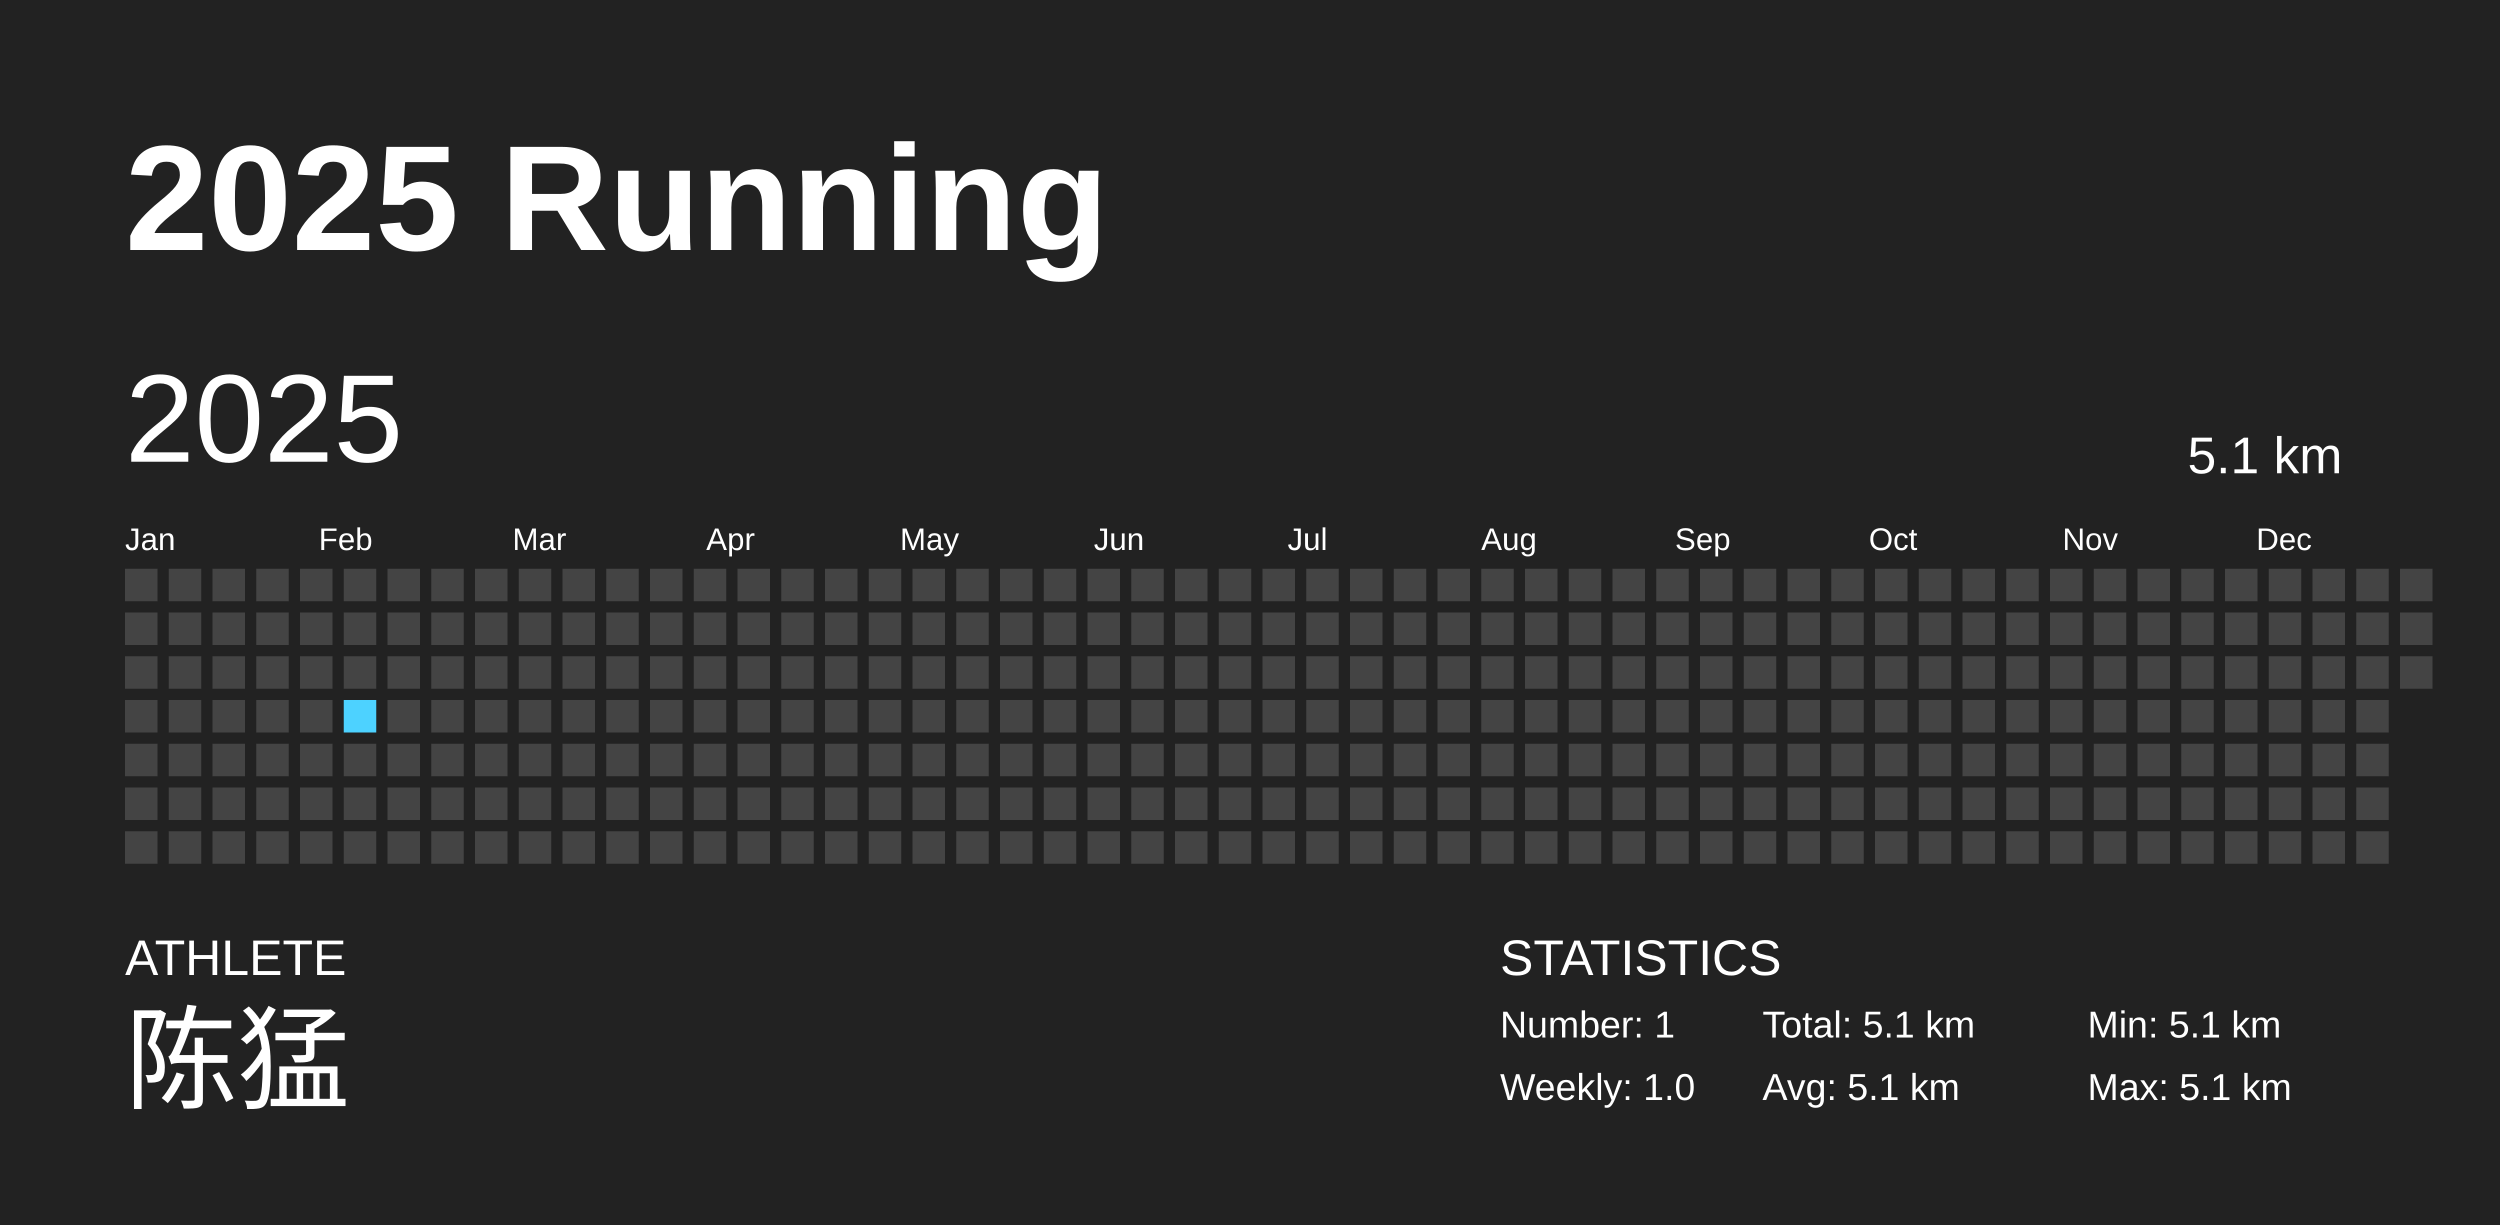
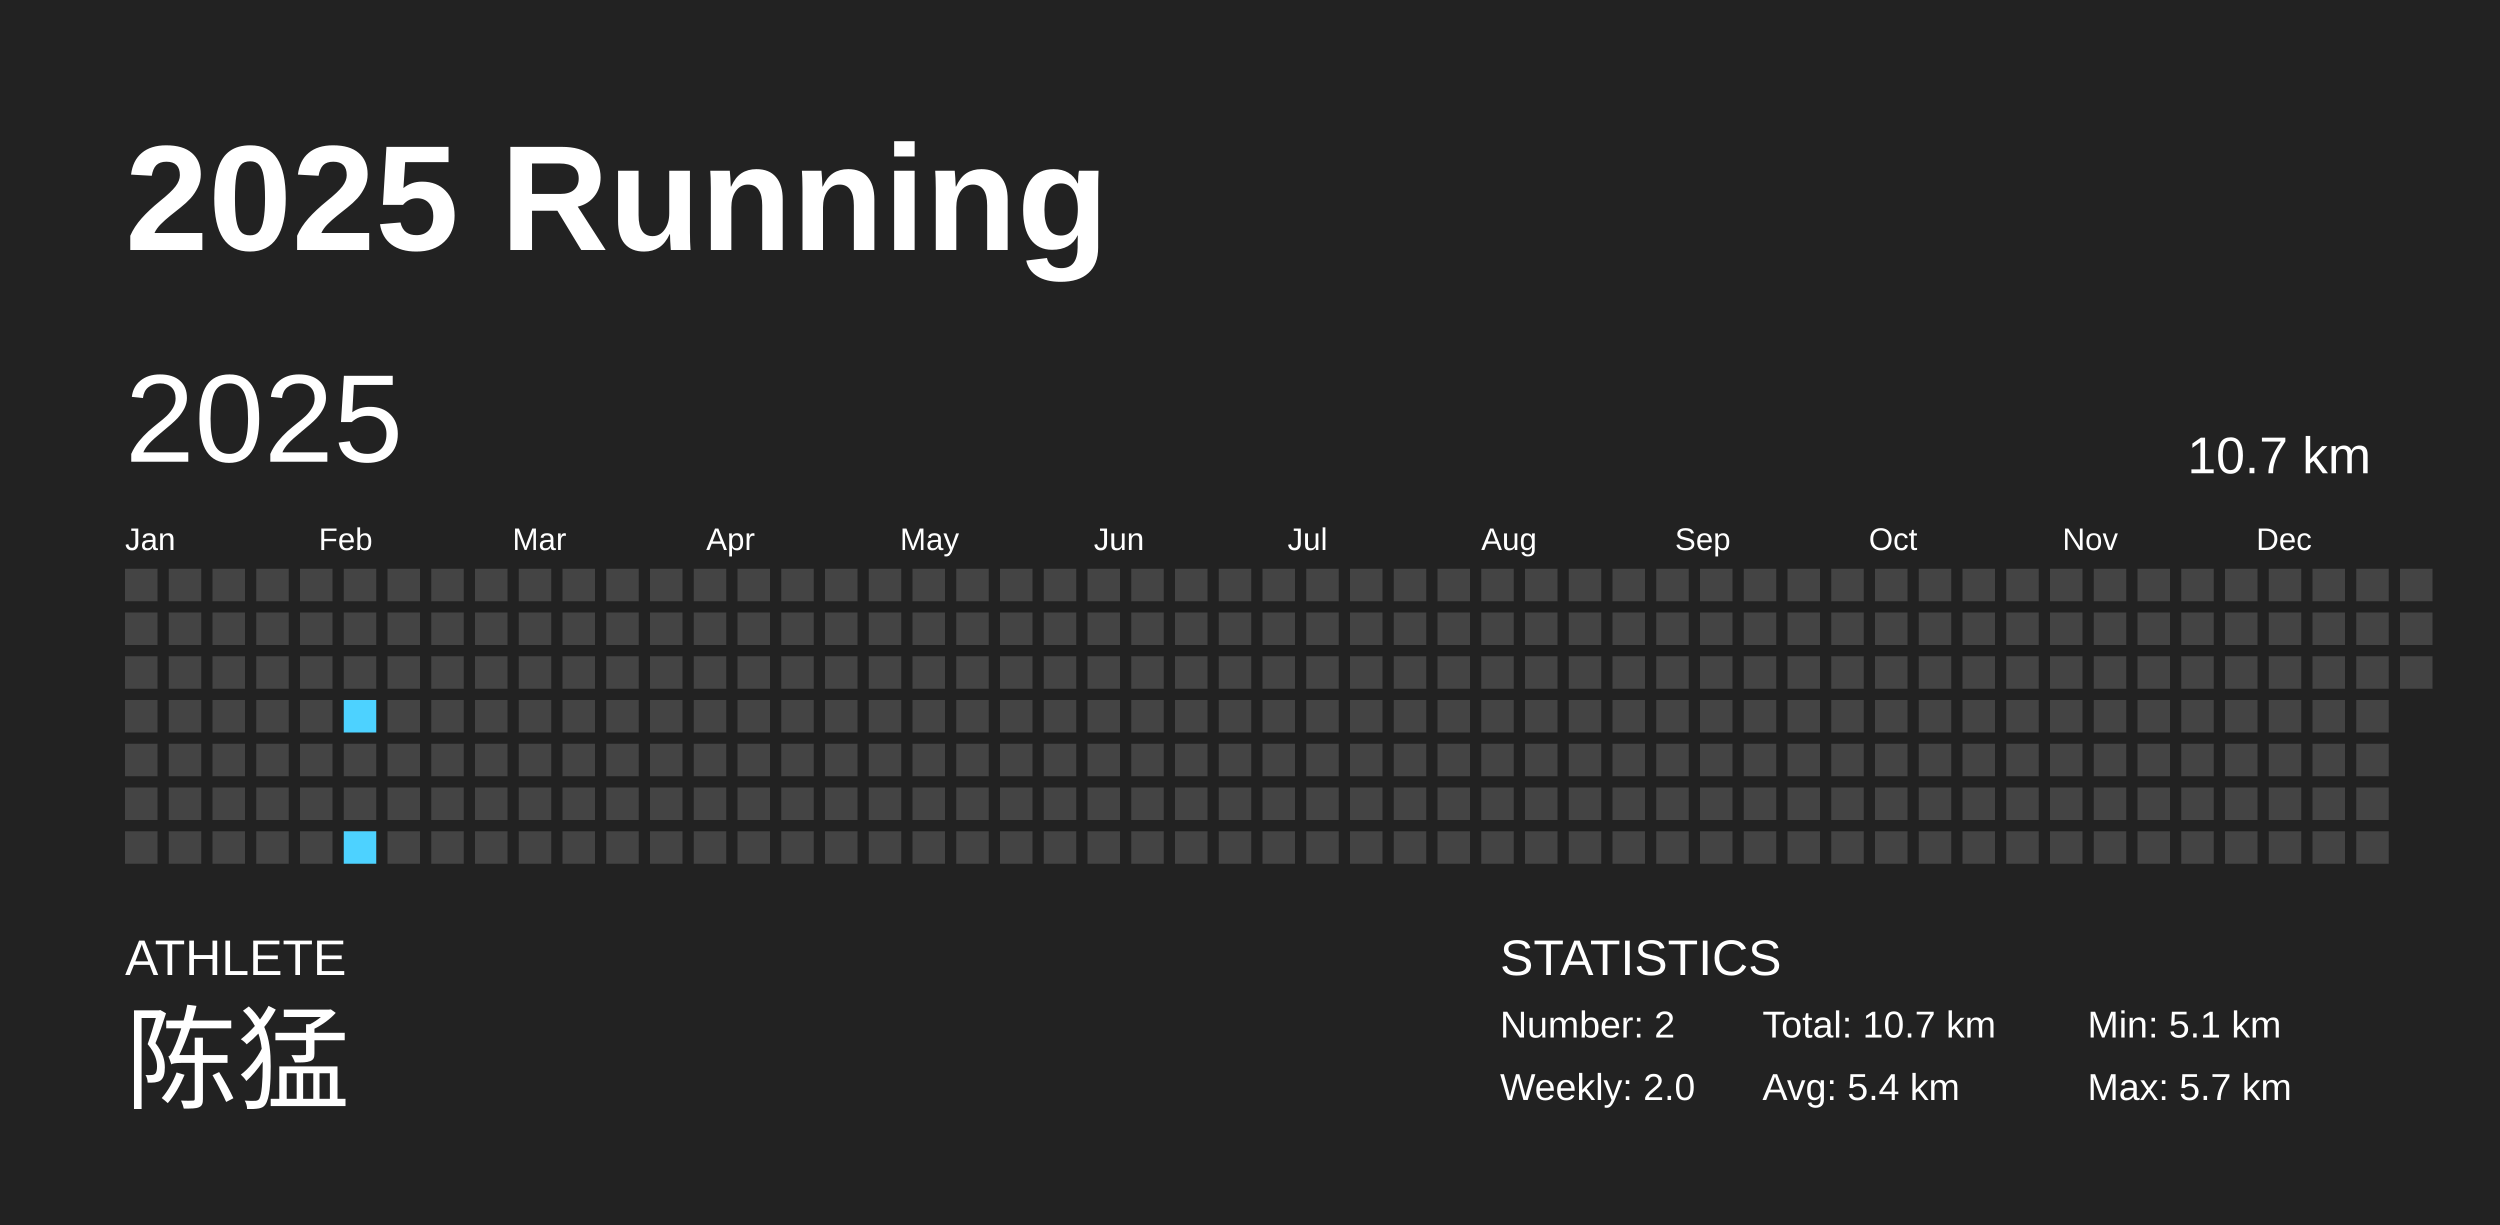
<svg xmlns="http://www.w3.org/2000/svg" baseProfile="full" height="98mm" version="1.1" viewBox="0,0,200,98" width="200mm">
  <defs />
  <rect fill="#222222" height="98" width="200" x="0" y="0" />
  <text fill="#FFFFFF" style="font-size:12px; font-family:Arial; font-weight:bold;" x="10" y="20">2025 Running</text>
  <text fill="#FFFFFF" style="font-size:4px; font-family:Arial" x="10" y="78">ATHLETE</text>
  <text fill="#FFFFFF" style="font-size:9px; font-family:Arial" x="10" y="88">陈猛</text>
  <text fill="#FFFFFF" style="font-size:4px; font-family:Arial" x="120" y="78">STATISTICS</text>
-   <text fill="#FFFFFF" style="font-size:3px; font-family:Arial" x="120" y="83">Number: 1</text>
-   <text fill="#FFFFFF" style="font-size:3px; font-family:Arial" x="120" y="88">Weekly: 1.0</text>
-   <text fill="#FFFFFF" style="font-size:3px; font-family:Arial" x="141" y="83">Total: 5.1 km</text>
-   <text fill="#FFFFFF" style="font-size:3px; font-family:Arial" x="141" y="88">Avg: 5.1 km</text>
+   <text fill="#FFFFFF" style="font-size:3px; font-family:Arial" x="120" y="83">Number: 2</text>
+   <text fill="#FFFFFF" style="font-size:3px; font-family:Arial" x="120" y="88">Weekly: 2.0</text>
+   <text fill="#FFFFFF" style="font-size:3px; font-family:Arial" x="141" y="83">Total: 10.7 km</text>
+   <text fill="#FFFFFF" style="font-size:3px; font-family:Arial" x="141" y="88">Avg: 5.4 km</text>
  <text fill="#FFFFFF" style="font-size:3px; font-family:Arial" x="167" y="83">Min: 5.1 km</text>
-   <text fill="#FFFFFF" style="font-size:3px; font-family:Arial" x="167" y="88">Max: 5.1 km</text>
+   <text fill="#FFFFFF" style="font-size:3px; font-family:Arial" x="167" y="88">Max: 5.7 km</text>
  <text dominant-baseline="hanging" fill="#FFFFFF" style="font-size:10.0px; font-family:Arial;" x="10" y="30">2025</text>
-   <text dominant-baseline="hanging" fill="#FFFFFF" style="font-size:4.125px; font-family:Arial;" x="175" y="35">5.1 km</text>
+   <text dominant-baseline="hanging" fill="#FFFFFF" style="font-size:4.125px; font-family:Arial;" x="175" y="35">10.7 km</text>
  <text fill="#FFFFFF" style="font-size:2.5px; font-family:Arial" x="10.0" y="44">Jan</text>
  <text fill="#FFFFFF" style="font-size:2.5px; font-family:Arial" x="25.5" y="44">Feb</text>
  <text fill="#FFFFFF" style="font-size:2.5px; font-family:Arial" x="41.0" y="44">Mar</text>
  <text fill="#FFFFFF" style="font-size:2.5px; font-family:Arial" x="56.5" y="44">Apr</text>
  <text fill="#FFFFFF" style="font-size:2.5px; font-family:Arial" x="72.0" y="44">May</text>
  <text fill="#FFFFFF" style="font-size:2.5px; font-family:Arial" x="87.5" y="44">Jun</text>
  <text fill="#FFFFFF" style="font-size:2.5px; font-family:Arial" x="103.0" y="44">Jul</text>
  <text fill="#FFFFFF" style="font-size:2.5px; font-family:Arial" x="118.5" y="44">Aug</text>
  <text fill="#FFFFFF" style="font-size:2.5px; font-family:Arial" x="134.0" y="44">Sep</text>
  <text fill="#FFFFFF" style="font-size:2.5px; font-family:Arial" x="149.5" y="44">Oct</text>
  <text fill="#FFFFFF" style="font-size:2.5px; font-family:Arial" x="165.0" y="44">Nov</text>
  <text fill="#FFFFFF" style="font-size:2.5px; font-family:Arial" x="180.5" y="44">Dec</text>
  <rect fill="#444444" height="2.6" width="2.6" x="10.0" y="45.5" />
  <rect fill="#444444" height="2.6" width="2.6" x="10.0" y="49.0" />
  <rect fill="#444444" height="2.6" width="2.6" x="10.0" y="52.5" />
  <rect fill="#444444" height="2.6" width="2.6" x="10.0" y="56.0" />
  <rect fill="#444444" height="2.6" width="2.6" x="10.0" y="59.5" />
  <rect fill="#444444" height="2.6" width="2.6" x="10.0" y="63.0" />
  <rect fill="#444444" height="2.6" width="2.6" x="10.0" y="66.5" />
  <rect fill="#444444" height="2.6" width="2.6" x="13.5" y="45.5" />
  <rect fill="#444444" height="2.6" width="2.6" x="13.5" y="49.0" />
  <rect fill="#444444" height="2.6" width="2.6" x="13.5" y="52.5" />
  <rect fill="#444444" height="2.6" width="2.6" x="13.5" y="56.0" />
  <rect fill="#444444" height="2.6" width="2.6" x="13.5" y="59.5" />
  <rect fill="#444444" height="2.6" width="2.6" x="13.5" y="63.0" />
  <rect fill="#444444" height="2.6" width="2.6" x="13.5" y="66.5" />
  <rect fill="#444444" height="2.6" width="2.6" x="17.0" y="45.5" />
  <rect fill="#444444" height="2.6" width="2.6" x="17.0" y="49.0" />
  <rect fill="#444444" height="2.6" width="2.6" x="17.0" y="52.5" />
  <rect fill="#444444" height="2.6" width="2.6" x="17.0" y="56.0" />
  <rect fill="#444444" height="2.6" width="2.6" x="17.0" y="59.5" />
  <rect fill="#444444" height="2.6" width="2.6" x="17.0" y="63.0" />
  <rect fill="#444444" height="2.6" width="2.6" x="17.0" y="66.5" />
  <rect fill="#444444" height="2.6" width="2.6" x="20.5" y="45.5" />
  <rect fill="#444444" height="2.6" width="2.6" x="20.5" y="49.0" />
  <rect fill="#444444" height="2.6" width="2.6" x="20.5" y="52.5" />
  <rect fill="#444444" height="2.6" width="2.6" x="20.5" y="56.0" />
  <rect fill="#444444" height="2.6" width="2.6" x="20.5" y="59.5" />
  <rect fill="#444444" height="2.6" width="2.6" x="20.5" y="63.0" />
  <rect fill="#444444" height="2.6" width="2.6" x="20.5" y="66.5" />
  <rect fill="#444444" height="2.6" width="2.6" x="24.0" y="45.5" />
  <rect fill="#444444" height="2.6" width="2.6" x="24.0" y="49.0" />
  <rect fill="#444444" height="2.6" width="2.6" x="24.0" y="52.5" />
  <rect fill="#444444" height="2.6" width="2.6" x="24.0" y="56.0" />
  <rect fill="#444444" height="2.6" width="2.6" x="24.0" y="59.5" />
  <rect fill="#444444" height="2.6" width="2.6" x="24.0" y="63.0" />
  <rect fill="#444444" height="2.6" width="2.6" x="24.0" y="66.5" />
  <rect fill="#444444" height="2.6" width="2.6" x="27.5" y="45.5" />
  <rect fill="#444444" height="2.6" width="2.6" x="27.5" y="49.0" />
  <rect fill="#444444" height="2.6" width="2.6" x="27.5" y="52.5" />
-   <rect fill="#4DD2FF" height="2.6" width="2.6" x="27.5" y="56.0" />
+   <rect fill="#4dd2ff" height="2.6" width="2.6" x="27.5" y="56.0" />
  <rect fill="#444444" height="2.6" width="2.6" x="27.5" y="59.5" />
  <rect fill="#444444" height="2.6" width="2.6" x="27.5" y="63.0" />
-   <rect fill="#444444" height="2.6" width="2.6" x="27.5" y="66.5" />
+   <rect fill="#4dd2ff" height="2.6" width="2.6" x="27.5" y="66.5" />
  <rect fill="#444444" height="2.6" width="2.6" x="31.0" y="45.5" />
  <rect fill="#444444" height="2.6" width="2.6" x="31.0" y="49.0" />
  <rect fill="#444444" height="2.6" width="2.6" x="31.0" y="52.5" />
  <rect fill="#444444" height="2.6" width="2.6" x="31.0" y="56.0" />
  <rect fill="#444444" height="2.6" width="2.6" x="31.0" y="59.5" />
  <rect fill="#444444" height="2.6" width="2.6" x="31.0" y="63.0" />
  <rect fill="#444444" height="2.6" width="2.6" x="31.0" y="66.5" />
  <rect fill="#444444" height="2.6" width="2.6" x="34.5" y="45.5" />
  <rect fill="#444444" height="2.6" width="2.6" x="34.5" y="49.0" />
  <rect fill="#444444" height="2.6" width="2.6" x="34.5" y="52.5" />
  <rect fill="#444444" height="2.6" width="2.6" x="34.5" y="56.0" />
  <rect fill="#444444" height="2.6" width="2.6" x="34.5" y="59.5" />
  <rect fill="#444444" height="2.6" width="2.6" x="34.5" y="63.0" />
  <rect fill="#444444" height="2.6" width="2.6" x="34.5" y="66.5" />
  <rect fill="#444444" height="2.6" width="2.6" x="38.0" y="45.5" />
  <rect fill="#444444" height="2.6" width="2.6" x="38.0" y="49.0" />
  <rect fill="#444444" height="2.6" width="2.6" x="38.0" y="52.5" />
  <rect fill="#444444" height="2.6" width="2.6" x="38.0" y="56.0" />
  <rect fill="#444444" height="2.6" width="2.6" x="38.0" y="59.5" />
  <rect fill="#444444" height="2.6" width="2.6" x="38.0" y="63.0" />
  <rect fill="#444444" height="2.6" width="2.6" x="38.0" y="66.5" />
  <rect fill="#444444" height="2.6" width="2.6" x="41.5" y="45.5" />
  <rect fill="#444444" height="2.6" width="2.6" x="41.5" y="49.0" />
  <rect fill="#444444" height="2.6" width="2.6" x="41.5" y="52.5" />
  <rect fill="#444444" height="2.6" width="2.6" x="41.5" y="56.0" />
  <rect fill="#444444" height="2.6" width="2.6" x="41.5" y="59.5" />
  <rect fill="#444444" height="2.6" width="2.6" x="41.5" y="63.0" />
  <rect fill="#444444" height="2.6" width="2.6" x="41.5" y="66.5" />
  <rect fill="#444444" height="2.6" width="2.6" x="45.0" y="45.5" />
  <rect fill="#444444" height="2.6" width="2.6" x="45.0" y="49.0" />
  <rect fill="#444444" height="2.6" width="2.6" x="45.0" y="52.5" />
  <rect fill="#444444" height="2.6" width="2.6" x="45.0" y="56.0" />
  <rect fill="#444444" height="2.6" width="2.6" x="45.0" y="59.5" />
  <rect fill="#444444" height="2.6" width="2.6" x="45.0" y="63.0" />
  <rect fill="#444444" height="2.6" width="2.6" x="45.0" y="66.5" />
  <rect fill="#444444" height="2.6" width="2.6" x="48.5" y="45.5" />
  <rect fill="#444444" height="2.6" width="2.6" x="48.5" y="49.0" />
  <rect fill="#444444" height="2.6" width="2.6" x="48.5" y="52.5" />
  <rect fill="#444444" height="2.6" width="2.6" x="48.5" y="56.0" />
  <rect fill="#444444" height="2.6" width="2.6" x="48.5" y="59.5" />
  <rect fill="#444444" height="2.6" width="2.6" x="48.5" y="63.0" />
  <rect fill="#444444" height="2.6" width="2.6" x="48.5" y="66.5" />
  <rect fill="#444444" height="2.6" width="2.6" x="52.0" y="45.5" />
  <rect fill="#444444" height="2.6" width="2.6" x="52.0" y="49.0" />
  <rect fill="#444444" height="2.6" width="2.6" x="52.0" y="52.5" />
  <rect fill="#444444" height="2.6" width="2.6" x="52.0" y="56.0" />
  <rect fill="#444444" height="2.6" width="2.6" x="52.0" y="59.5" />
  <rect fill="#444444" height="2.6" width="2.6" x="52.0" y="63.0" />
  <rect fill="#444444" height="2.6" width="2.6" x="52.0" y="66.5" />
  <rect fill="#444444" height="2.6" width="2.6" x="55.5" y="45.5" />
  <rect fill="#444444" height="2.6" width="2.6" x="55.5" y="49.0" />
  <rect fill="#444444" height="2.6" width="2.6" x="55.5" y="52.5" />
  <rect fill="#444444" height="2.6" width="2.6" x="55.5" y="56.0" />
  <rect fill="#444444" height="2.6" width="2.6" x="55.5" y="59.5" />
  <rect fill="#444444" height="2.6" width="2.6" x="55.5" y="63.0" />
  <rect fill="#444444" height="2.6" width="2.6" x="55.5" y="66.5" />
  <rect fill="#444444" height="2.6" width="2.6" x="59.0" y="45.5" />
  <rect fill="#444444" height="2.6" width="2.6" x="59.0" y="49.0" />
  <rect fill="#444444" height="2.6" width="2.6" x="59.0" y="52.5" />
  <rect fill="#444444" height="2.6" width="2.6" x="59.0" y="56.0" />
  <rect fill="#444444" height="2.6" width="2.6" x="59.0" y="59.5" />
  <rect fill="#444444" height="2.6" width="2.6" x="59.0" y="63.0" />
  <rect fill="#444444" height="2.6" width="2.6" x="59.0" y="66.5" />
  <rect fill="#444444" height="2.6" width="2.6" x="62.5" y="45.5" />
  <rect fill="#444444" height="2.6" width="2.6" x="62.5" y="49.0" />
  <rect fill="#444444" height="2.6" width="2.6" x="62.5" y="52.5" />
  <rect fill="#444444" height="2.6" width="2.6" x="62.5" y="56.0" />
  <rect fill="#444444" height="2.6" width="2.6" x="62.5" y="59.5" />
  <rect fill="#444444" height="2.6" width="2.6" x="62.5" y="63.0" />
  <rect fill="#444444" height="2.6" width="2.6" x="62.5" y="66.5" />
  <rect fill="#444444" height="2.6" width="2.6" x="66.0" y="45.5" />
  <rect fill="#444444" height="2.6" width="2.6" x="66.0" y="49.0" />
  <rect fill="#444444" height="2.6" width="2.6" x="66.0" y="52.5" />
  <rect fill="#444444" height="2.6" width="2.6" x="66.0" y="56.0" />
  <rect fill="#444444" height="2.6" width="2.6" x="66.0" y="59.5" />
  <rect fill="#444444" height="2.6" width="2.6" x="66.0" y="63.0" />
  <rect fill="#444444" height="2.6" width="2.6" x="66.0" y="66.5" />
  <rect fill="#444444" height="2.6" width="2.6" x="69.5" y="45.5" />
  <rect fill="#444444" height="2.6" width="2.6" x="69.5" y="49.0" />
  <rect fill="#444444" height="2.6" width="2.6" x="69.5" y="52.5" />
  <rect fill="#444444" height="2.6" width="2.6" x="69.5" y="56.0" />
  <rect fill="#444444" height="2.6" width="2.6" x="69.5" y="59.5" />
  <rect fill="#444444" height="2.6" width="2.6" x="69.5" y="63.0" />
  <rect fill="#444444" height="2.6" width="2.6" x="69.5" y="66.5" />
  <rect fill="#444444" height="2.6" width="2.6" x="73.0" y="45.5" />
  <rect fill="#444444" height="2.6" width="2.6" x="73.0" y="49.0" />
  <rect fill="#444444" height="2.6" width="2.6" x="73.0" y="52.5" />
  <rect fill="#444444" height="2.6" width="2.6" x="73.0" y="56.0" />
  <rect fill="#444444" height="2.6" width="2.6" x="73.0" y="59.5" />
  <rect fill="#444444" height="2.6" width="2.6" x="73.0" y="63.0" />
  <rect fill="#444444" height="2.6" width="2.6" x="73.0" y="66.5" />
  <rect fill="#444444" height="2.6" width="2.6" x="76.5" y="45.5" />
  <rect fill="#444444" height="2.6" width="2.6" x="76.5" y="49.0" />
  <rect fill="#444444" height="2.6" width="2.6" x="76.5" y="52.5" />
  <rect fill="#444444" height="2.6" width="2.6" x="76.5" y="56.0" />
  <rect fill="#444444" height="2.6" width="2.6" x="76.5" y="59.5" />
  <rect fill="#444444" height="2.6" width="2.6" x="76.5" y="63.0" />
  <rect fill="#444444" height="2.6" width="2.6" x="76.5" y="66.5" />
  <rect fill="#444444" height="2.6" width="2.6" x="80.0" y="45.5" />
  <rect fill="#444444" height="2.6" width="2.6" x="80.0" y="49.0" />
  <rect fill="#444444" height="2.6" width="2.6" x="80.0" y="52.5" />
  <rect fill="#444444" height="2.6" width="2.6" x="80.0" y="56.0" />
  <rect fill="#444444" height="2.6" width="2.6" x="80.0" y="59.5" />
  <rect fill="#444444" height="2.6" width="2.6" x="80.0" y="63.0" />
  <rect fill="#444444" height="2.6" width="2.6" x="80.0" y="66.5" />
  <rect fill="#444444" height="2.6" width="2.6" x="83.5" y="45.5" />
  <rect fill="#444444" height="2.6" width="2.6" x="83.5" y="49.0" />
  <rect fill="#444444" height="2.6" width="2.6" x="83.5" y="52.5" />
  <rect fill="#444444" height="2.6" width="2.6" x="83.5" y="56.0" />
  <rect fill="#444444" height="2.6" width="2.6" x="83.5" y="59.5" />
  <rect fill="#444444" height="2.6" width="2.6" x="83.5" y="63.0" />
  <rect fill="#444444" height="2.6" width="2.6" x="83.5" y="66.5" />
  <rect fill="#444444" height="2.6" width="2.6" x="87.0" y="45.5" />
  <rect fill="#444444" height="2.6" width="2.6" x="87.0" y="49.0" />
  <rect fill="#444444" height="2.6" width="2.6" x="87.0" y="52.5" />
  <rect fill="#444444" height="2.6" width="2.6" x="87.0" y="56.0" />
  <rect fill="#444444" height="2.6" width="2.6" x="87.0" y="59.5" />
  <rect fill="#444444" height="2.6" width="2.6" x="87.0" y="63.0" />
  <rect fill="#444444" height="2.6" width="2.6" x="87.0" y="66.5" />
  <rect fill="#444444" height="2.6" width="2.6" x="90.5" y="45.5" />
  <rect fill="#444444" height="2.6" width="2.6" x="90.5" y="49.0" />
  <rect fill="#444444" height="2.6" width="2.6" x="90.5" y="52.5" />
  <rect fill="#444444" height="2.6" width="2.6" x="90.5" y="56.0" />
  <rect fill="#444444" height="2.6" width="2.6" x="90.5" y="59.5" />
  <rect fill="#444444" height="2.6" width="2.6" x="90.5" y="63.0" />
  <rect fill="#444444" height="2.6" width="2.6" x="90.5" y="66.5" />
  <rect fill="#444444" height="2.6" width="2.6" x="94.0" y="45.5" />
  <rect fill="#444444" height="2.6" width="2.6" x="94.0" y="49.0" />
  <rect fill="#444444" height="2.6" width="2.6" x="94.0" y="52.5" />
  <rect fill="#444444" height="2.6" width="2.6" x="94.0" y="56.0" />
  <rect fill="#444444" height="2.6" width="2.6" x="94.0" y="59.5" />
  <rect fill="#444444" height="2.6" width="2.6" x="94.0" y="63.0" />
  <rect fill="#444444" height="2.6" width="2.6" x="94.0" y="66.5" />
  <rect fill="#444444" height="2.6" width="2.6" x="97.5" y="45.5" />
  <rect fill="#444444" height="2.6" width="2.6" x="97.5" y="49.0" />
  <rect fill="#444444" height="2.6" width="2.6" x="97.5" y="52.5" />
  <rect fill="#444444" height="2.6" width="2.6" x="97.5" y="56.0" />
  <rect fill="#444444" height="2.6" width="2.6" x="97.5" y="59.5" />
  <rect fill="#444444" height="2.6" width="2.6" x="97.5" y="63.0" />
  <rect fill="#444444" height="2.6" width="2.6" x="97.5" y="66.5" />
  <rect fill="#444444" height="2.6" width="2.6" x="101.0" y="45.5" />
  <rect fill="#444444" height="2.6" width="2.6" x="101.0" y="49.0" />
  <rect fill="#444444" height="2.6" width="2.6" x="101.0" y="52.5" />
  <rect fill="#444444" height="2.6" width="2.6" x="101.0" y="56.0" />
  <rect fill="#444444" height="2.6" width="2.6" x="101.0" y="59.5" />
  <rect fill="#444444" height="2.6" width="2.6" x="101.0" y="63.0" />
  <rect fill="#444444" height="2.6" width="2.6" x="101.0" y="66.5" />
  <rect fill="#444444" height="2.6" width="2.6" x="104.5" y="45.5" />
  <rect fill="#444444" height="2.6" width="2.6" x="104.5" y="49.0" />
  <rect fill="#444444" height="2.6" width="2.6" x="104.5" y="52.5" />
  <rect fill="#444444" height="2.6" width="2.6" x="104.5" y="56.0" />
  <rect fill="#444444" height="2.6" width="2.6" x="104.5" y="59.5" />
  <rect fill="#444444" height="2.6" width="2.6" x="104.5" y="63.0" />
  <rect fill="#444444" height="2.6" width="2.6" x="104.5" y="66.5" />
  <rect fill="#444444" height="2.6" width="2.6" x="108.0" y="45.5" />
  <rect fill="#444444" height="2.6" width="2.6" x="108.0" y="49.0" />
  <rect fill="#444444" height="2.6" width="2.6" x="108.0" y="52.5" />
  <rect fill="#444444" height="2.6" width="2.6" x="108.0" y="56.0" />
  <rect fill="#444444" height="2.6" width="2.6" x="108.0" y="59.5" />
  <rect fill="#444444" height="2.6" width="2.6" x="108.0" y="63.0" />
  <rect fill="#444444" height="2.6" width="2.6" x="108.0" y="66.5" />
  <rect fill="#444444" height="2.6" width="2.6" x="111.5" y="45.5" />
  <rect fill="#444444" height="2.6" width="2.6" x="111.5" y="49.0" />
  <rect fill="#444444" height="2.6" width="2.6" x="111.5" y="52.5" />
  <rect fill="#444444" height="2.6" width="2.6" x="111.5" y="56.0" />
  <rect fill="#444444" height="2.6" width="2.6" x="111.5" y="59.5" />
  <rect fill="#444444" height="2.6" width="2.6" x="111.5" y="63.0" />
  <rect fill="#444444" height="2.6" width="2.6" x="111.5" y="66.5" />
  <rect fill="#444444" height="2.6" width="2.6" x="115.0" y="45.5" />
  <rect fill="#444444" height="2.6" width="2.6" x="115.0" y="49.0" />
  <rect fill="#444444" height="2.6" width="2.6" x="115.0" y="52.5" />
  <rect fill="#444444" height="2.6" width="2.6" x="115.0" y="56.0" />
  <rect fill="#444444" height="2.6" width="2.6" x="115.0" y="59.5" />
  <rect fill="#444444" height="2.6" width="2.6" x="115.0" y="63.0" />
  <rect fill="#444444" height="2.6" width="2.6" x="115.0" y="66.5" />
  <rect fill="#444444" height="2.6" width="2.6" x="118.5" y="45.5" />
  <rect fill="#444444" height="2.6" width="2.6" x="118.5" y="49.0" />
  <rect fill="#444444" height="2.6" width="2.6" x="118.5" y="52.5" />
  <rect fill="#444444" height="2.6" width="2.6" x="118.5" y="56.0" />
  <rect fill="#444444" height="2.6" width="2.6" x="118.5" y="59.5" />
  <rect fill="#444444" height="2.6" width="2.6" x="118.5" y="63.0" />
  <rect fill="#444444" height="2.6" width="2.6" x="118.5" y="66.5" />
  <rect fill="#444444" height="2.6" width="2.6" x="122.0" y="45.5" />
  <rect fill="#444444" height="2.6" width="2.6" x="122.0" y="49.0" />
  <rect fill="#444444" height="2.6" width="2.6" x="122.0" y="52.5" />
  <rect fill="#444444" height="2.6" width="2.6" x="122.0" y="56.0" />
  <rect fill="#444444" height="2.6" width="2.6" x="122.0" y="59.5" />
  <rect fill="#444444" height="2.6" width="2.6" x="122.0" y="63.0" />
  <rect fill="#444444" height="2.6" width="2.6" x="122.0" y="66.5" />
  <rect fill="#444444" height="2.6" width="2.6" x="125.5" y="45.5" />
  <rect fill="#444444" height="2.6" width="2.6" x="125.5" y="49.0" />
  <rect fill="#444444" height="2.6" width="2.6" x="125.5" y="52.5" />
  <rect fill="#444444" height="2.6" width="2.6" x="125.5" y="56.0" />
  <rect fill="#444444" height="2.6" width="2.6" x="125.5" y="59.5" />
  <rect fill="#444444" height="2.6" width="2.6" x="125.5" y="63.0" />
  <rect fill="#444444" height="2.6" width="2.6" x="125.5" y="66.5" />
  <rect fill="#444444" height="2.6" width="2.6" x="129.0" y="45.5" />
  <rect fill="#444444" height="2.6" width="2.6" x="129.0" y="49.0" />
  <rect fill="#444444" height="2.6" width="2.6" x="129.0" y="52.5" />
  <rect fill="#444444" height="2.6" width="2.6" x="129.0" y="56.0" />
  <rect fill="#444444" height="2.6" width="2.6" x="129.0" y="59.5" />
  <rect fill="#444444" height="2.6" width="2.6" x="129.0" y="63.0" />
  <rect fill="#444444" height="2.6" width="2.6" x="129.0" y="66.5" />
  <rect fill="#444444" height="2.6" width="2.6" x="132.5" y="45.5" />
  <rect fill="#444444" height="2.6" width="2.6" x="132.5" y="49.0" />
  <rect fill="#444444" height="2.6" width="2.6" x="132.5" y="52.5" />
  <rect fill="#444444" height="2.6" width="2.6" x="132.5" y="56.0" />
  <rect fill="#444444" height="2.6" width="2.6" x="132.5" y="59.5" />
  <rect fill="#444444" height="2.6" width="2.6" x="132.5" y="63.0" />
  <rect fill="#444444" height="2.6" width="2.6" x="132.5" y="66.5" />
  <rect fill="#444444" height="2.6" width="2.6" x="136.0" y="45.5" />
  <rect fill="#444444" height="2.6" width="2.6" x="136.0" y="49.0" />
  <rect fill="#444444" height="2.6" width="2.6" x="136.0" y="52.5" />
  <rect fill="#444444" height="2.6" width="2.6" x="136.0" y="56.0" />
  <rect fill="#444444" height="2.6" width="2.6" x="136.0" y="59.5" />
  <rect fill="#444444" height="2.6" width="2.6" x="136.0" y="63.0" />
  <rect fill="#444444" height="2.6" width="2.6" x="136.0" y="66.5" />
  <rect fill="#444444" height="2.6" width="2.6" x="139.5" y="45.5" />
  <rect fill="#444444" height="2.6" width="2.6" x="139.5" y="49.0" />
  <rect fill="#444444" height="2.6" width="2.6" x="139.5" y="52.5" />
  <rect fill="#444444" height="2.6" width="2.6" x="139.5" y="56.0" />
  <rect fill="#444444" height="2.6" width="2.6" x="139.5" y="59.5" />
  <rect fill="#444444" height="2.6" width="2.6" x="139.5" y="63.0" />
  <rect fill="#444444" height="2.6" width="2.6" x="139.5" y="66.5" />
  <rect fill="#444444" height="2.6" width="2.6" x="143.0" y="45.5" />
  <rect fill="#444444" height="2.6" width="2.6" x="143.0" y="49.0" />
  <rect fill="#444444" height="2.6" width="2.6" x="143.0" y="52.5" />
  <rect fill="#444444" height="2.6" width="2.6" x="143.0" y="56.0" />
  <rect fill="#444444" height="2.6" width="2.6" x="143.0" y="59.5" />
  <rect fill="#444444" height="2.6" width="2.6" x="143.0" y="63.0" />
  <rect fill="#444444" height="2.6" width="2.6" x="143.0" y="66.5" />
  <rect fill="#444444" height="2.6" width="2.6" x="146.5" y="45.5" />
  <rect fill="#444444" height="2.6" width="2.6" x="146.5" y="49.0" />
  <rect fill="#444444" height="2.6" width="2.6" x="146.5" y="52.5" />
  <rect fill="#444444" height="2.6" width="2.6" x="146.5" y="56.0" />
  <rect fill="#444444" height="2.6" width="2.6" x="146.5" y="59.5" />
  <rect fill="#444444" height="2.6" width="2.6" x="146.5" y="63.0" />
  <rect fill="#444444" height="2.6" width="2.6" x="146.5" y="66.5" />
  <rect fill="#444444" height="2.6" width="2.6" x="150.0" y="45.5" />
  <rect fill="#444444" height="2.6" width="2.6" x="150.0" y="49.0" />
  <rect fill="#444444" height="2.6" width="2.6" x="150.0" y="52.5" />
  <rect fill="#444444" height="2.6" width="2.6" x="150.0" y="56.0" />
  <rect fill="#444444" height="2.6" width="2.6" x="150.0" y="59.5" />
  <rect fill="#444444" height="2.6" width="2.6" x="150.0" y="63.0" />
  <rect fill="#444444" height="2.6" width="2.6" x="150.0" y="66.5" />
  <rect fill="#444444" height="2.6" width="2.6" x="153.5" y="45.5" />
  <rect fill="#444444" height="2.6" width="2.6" x="153.5" y="49.0" />
  <rect fill="#444444" height="2.6" width="2.6" x="153.5" y="52.5" />
  <rect fill="#444444" height="2.6" width="2.6" x="153.5" y="56.0" />
  <rect fill="#444444" height="2.6" width="2.6" x="153.5" y="59.5" />
  <rect fill="#444444" height="2.6" width="2.6" x="153.5" y="63.0" />
  <rect fill="#444444" height="2.6" width="2.6" x="153.5" y="66.5" />
  <rect fill="#444444" height="2.6" width="2.6" x="157.0" y="45.5" />
  <rect fill="#444444" height="2.6" width="2.6" x="157.0" y="49.0" />
  <rect fill="#444444" height="2.6" width="2.6" x="157.0" y="52.5" />
  <rect fill="#444444" height="2.6" width="2.6" x="157.0" y="56.0" />
  <rect fill="#444444" height="2.6" width="2.6" x="157.0" y="59.5" />
  <rect fill="#444444" height="2.6" width="2.6" x="157.0" y="63.0" />
  <rect fill="#444444" height="2.6" width="2.6" x="157.0" y="66.5" />
  <rect fill="#444444" height="2.6" width="2.6" x="160.5" y="45.5" />
  <rect fill="#444444" height="2.6" width="2.6" x="160.5" y="49.0" />
  <rect fill="#444444" height="2.6" width="2.6" x="160.5" y="52.5" />
  <rect fill="#444444" height="2.6" width="2.6" x="160.5" y="56.0" />
  <rect fill="#444444" height="2.6" width="2.6" x="160.5" y="59.5" />
  <rect fill="#444444" height="2.6" width="2.6" x="160.5" y="63.0" />
  <rect fill="#444444" height="2.6" width="2.6" x="160.5" y="66.5" />
  <rect fill="#444444" height="2.6" width="2.6" x="164.0" y="45.5" />
  <rect fill="#444444" height="2.6" width="2.6" x="164.0" y="49.0" />
  <rect fill="#444444" height="2.6" width="2.6" x="164.0" y="52.5" />
  <rect fill="#444444" height="2.6" width="2.6" x="164.0" y="56.0" />
  <rect fill="#444444" height="2.6" width="2.6" x="164.0" y="59.5" />
  <rect fill="#444444" height="2.6" width="2.6" x="164.0" y="63.0" />
  <rect fill="#444444" height="2.6" width="2.6" x="164.0" y="66.5" />
  <rect fill="#444444" height="2.6" width="2.6" x="167.5" y="45.5" />
  <rect fill="#444444" height="2.6" width="2.6" x="167.5" y="49.0" />
  <rect fill="#444444" height="2.6" width="2.6" x="167.5" y="52.5" />
  <rect fill="#444444" height="2.6" width="2.6" x="167.5" y="56.0" />
  <rect fill="#444444" height="2.6" width="2.6" x="167.5" y="59.5" />
  <rect fill="#444444" height="2.6" width="2.6" x="167.5" y="63.0" />
  <rect fill="#444444" height="2.6" width="2.6" x="167.5" y="66.5" />
  <rect fill="#444444" height="2.6" width="2.6" x="171.0" y="45.5" />
  <rect fill="#444444" height="2.6" width="2.6" x="171.0" y="49.0" />
  <rect fill="#444444" height="2.6" width="2.6" x="171.0" y="52.5" />
  <rect fill="#444444" height="2.6" width="2.6" x="171.0" y="56.0" />
  <rect fill="#444444" height="2.6" width="2.6" x="171.0" y="59.5" />
  <rect fill="#444444" height="2.6" width="2.6" x="171.0" y="63.0" />
  <rect fill="#444444" height="2.6" width="2.6" x="171.0" y="66.5" />
  <rect fill="#444444" height="2.6" width="2.6" x="174.5" y="45.5" />
  <rect fill="#444444" height="2.6" width="2.6" x="174.5" y="49.0" />
  <rect fill="#444444" height="2.6" width="2.6" x="174.5" y="52.5" />
  <rect fill="#444444" height="2.6" width="2.6" x="174.5" y="56.0" />
  <rect fill="#444444" height="2.6" width="2.6" x="174.5" y="59.5" />
  <rect fill="#444444" height="2.6" width="2.6" x="174.5" y="63.0" />
  <rect fill="#444444" height="2.6" width="2.6" x="174.5" y="66.5" />
  <rect fill="#444444" height="2.6" width="2.6" x="178.0" y="45.5" />
  <rect fill="#444444" height="2.6" width="2.6" x="178.0" y="49.0" />
  <rect fill="#444444" height="2.6" width="2.6" x="178.0" y="52.5" />
  <rect fill="#444444" height="2.6" width="2.6" x="178.0" y="56.0" />
  <rect fill="#444444" height="2.6" width="2.6" x="178.0" y="59.5" />
  <rect fill="#444444" height="2.6" width="2.6" x="178.0" y="63.0" />
  <rect fill="#444444" height="2.6" width="2.6" x="178.0" y="66.5" />
  <rect fill="#444444" height="2.6" width="2.6" x="181.5" y="45.5" />
  <rect fill="#444444" height="2.6" width="2.6" x="181.5" y="49.0" />
  <rect fill="#444444" height="2.6" width="2.6" x="181.5" y="52.5" />
  <rect fill="#444444" height="2.6" width="2.6" x="181.5" y="56.0" />
  <rect fill="#444444" height="2.6" width="2.6" x="181.5" y="59.5" />
  <rect fill="#444444" height="2.6" width="2.6" x="181.5" y="63.0" />
  <rect fill="#444444" height="2.6" width="2.6" x="181.5" y="66.5" />
  <rect fill="#444444" height="2.6" width="2.6" x="185.0" y="45.5" />
  <rect fill="#444444" height="2.6" width="2.6" x="185.0" y="49.0" />
  <rect fill="#444444" height="2.6" width="2.6" x="185.0" y="52.5" />
  <rect fill="#444444" height="2.6" width="2.6" x="185.0" y="56.0" />
  <rect fill="#444444" height="2.6" width="2.6" x="185.0" y="59.5" />
  <rect fill="#444444" height="2.6" width="2.6" x="185.0" y="63.0" />
  <rect fill="#444444" height="2.6" width="2.6" x="185.0" y="66.5" />
  <rect fill="#444444" height="2.6" width="2.6" x="188.5" y="45.5" />
  <rect fill="#444444" height="2.6" width="2.6" x="188.5" y="49.0" />
  <rect fill="#444444" height="2.6" width="2.6" x="188.5" y="52.5" />
  <rect fill="#444444" height="2.6" width="2.6" x="188.5" y="56.0" />
  <rect fill="#444444" height="2.6" width="2.6" x="188.5" y="59.5" />
  <rect fill="#444444" height="2.6" width="2.6" x="188.5" y="63.0" />
  <rect fill="#444444" height="2.6" width="2.6" x="188.5" y="66.5" />
  <rect fill="#444444" height="2.6" width="2.6" x="192.0" y="45.5" />
  <rect fill="#444444" height="2.6" width="2.6" x="192.0" y="49.0" />
  <rect fill="#444444" height="2.6" width="2.6" x="192.0" y="52.5" />
</svg>
